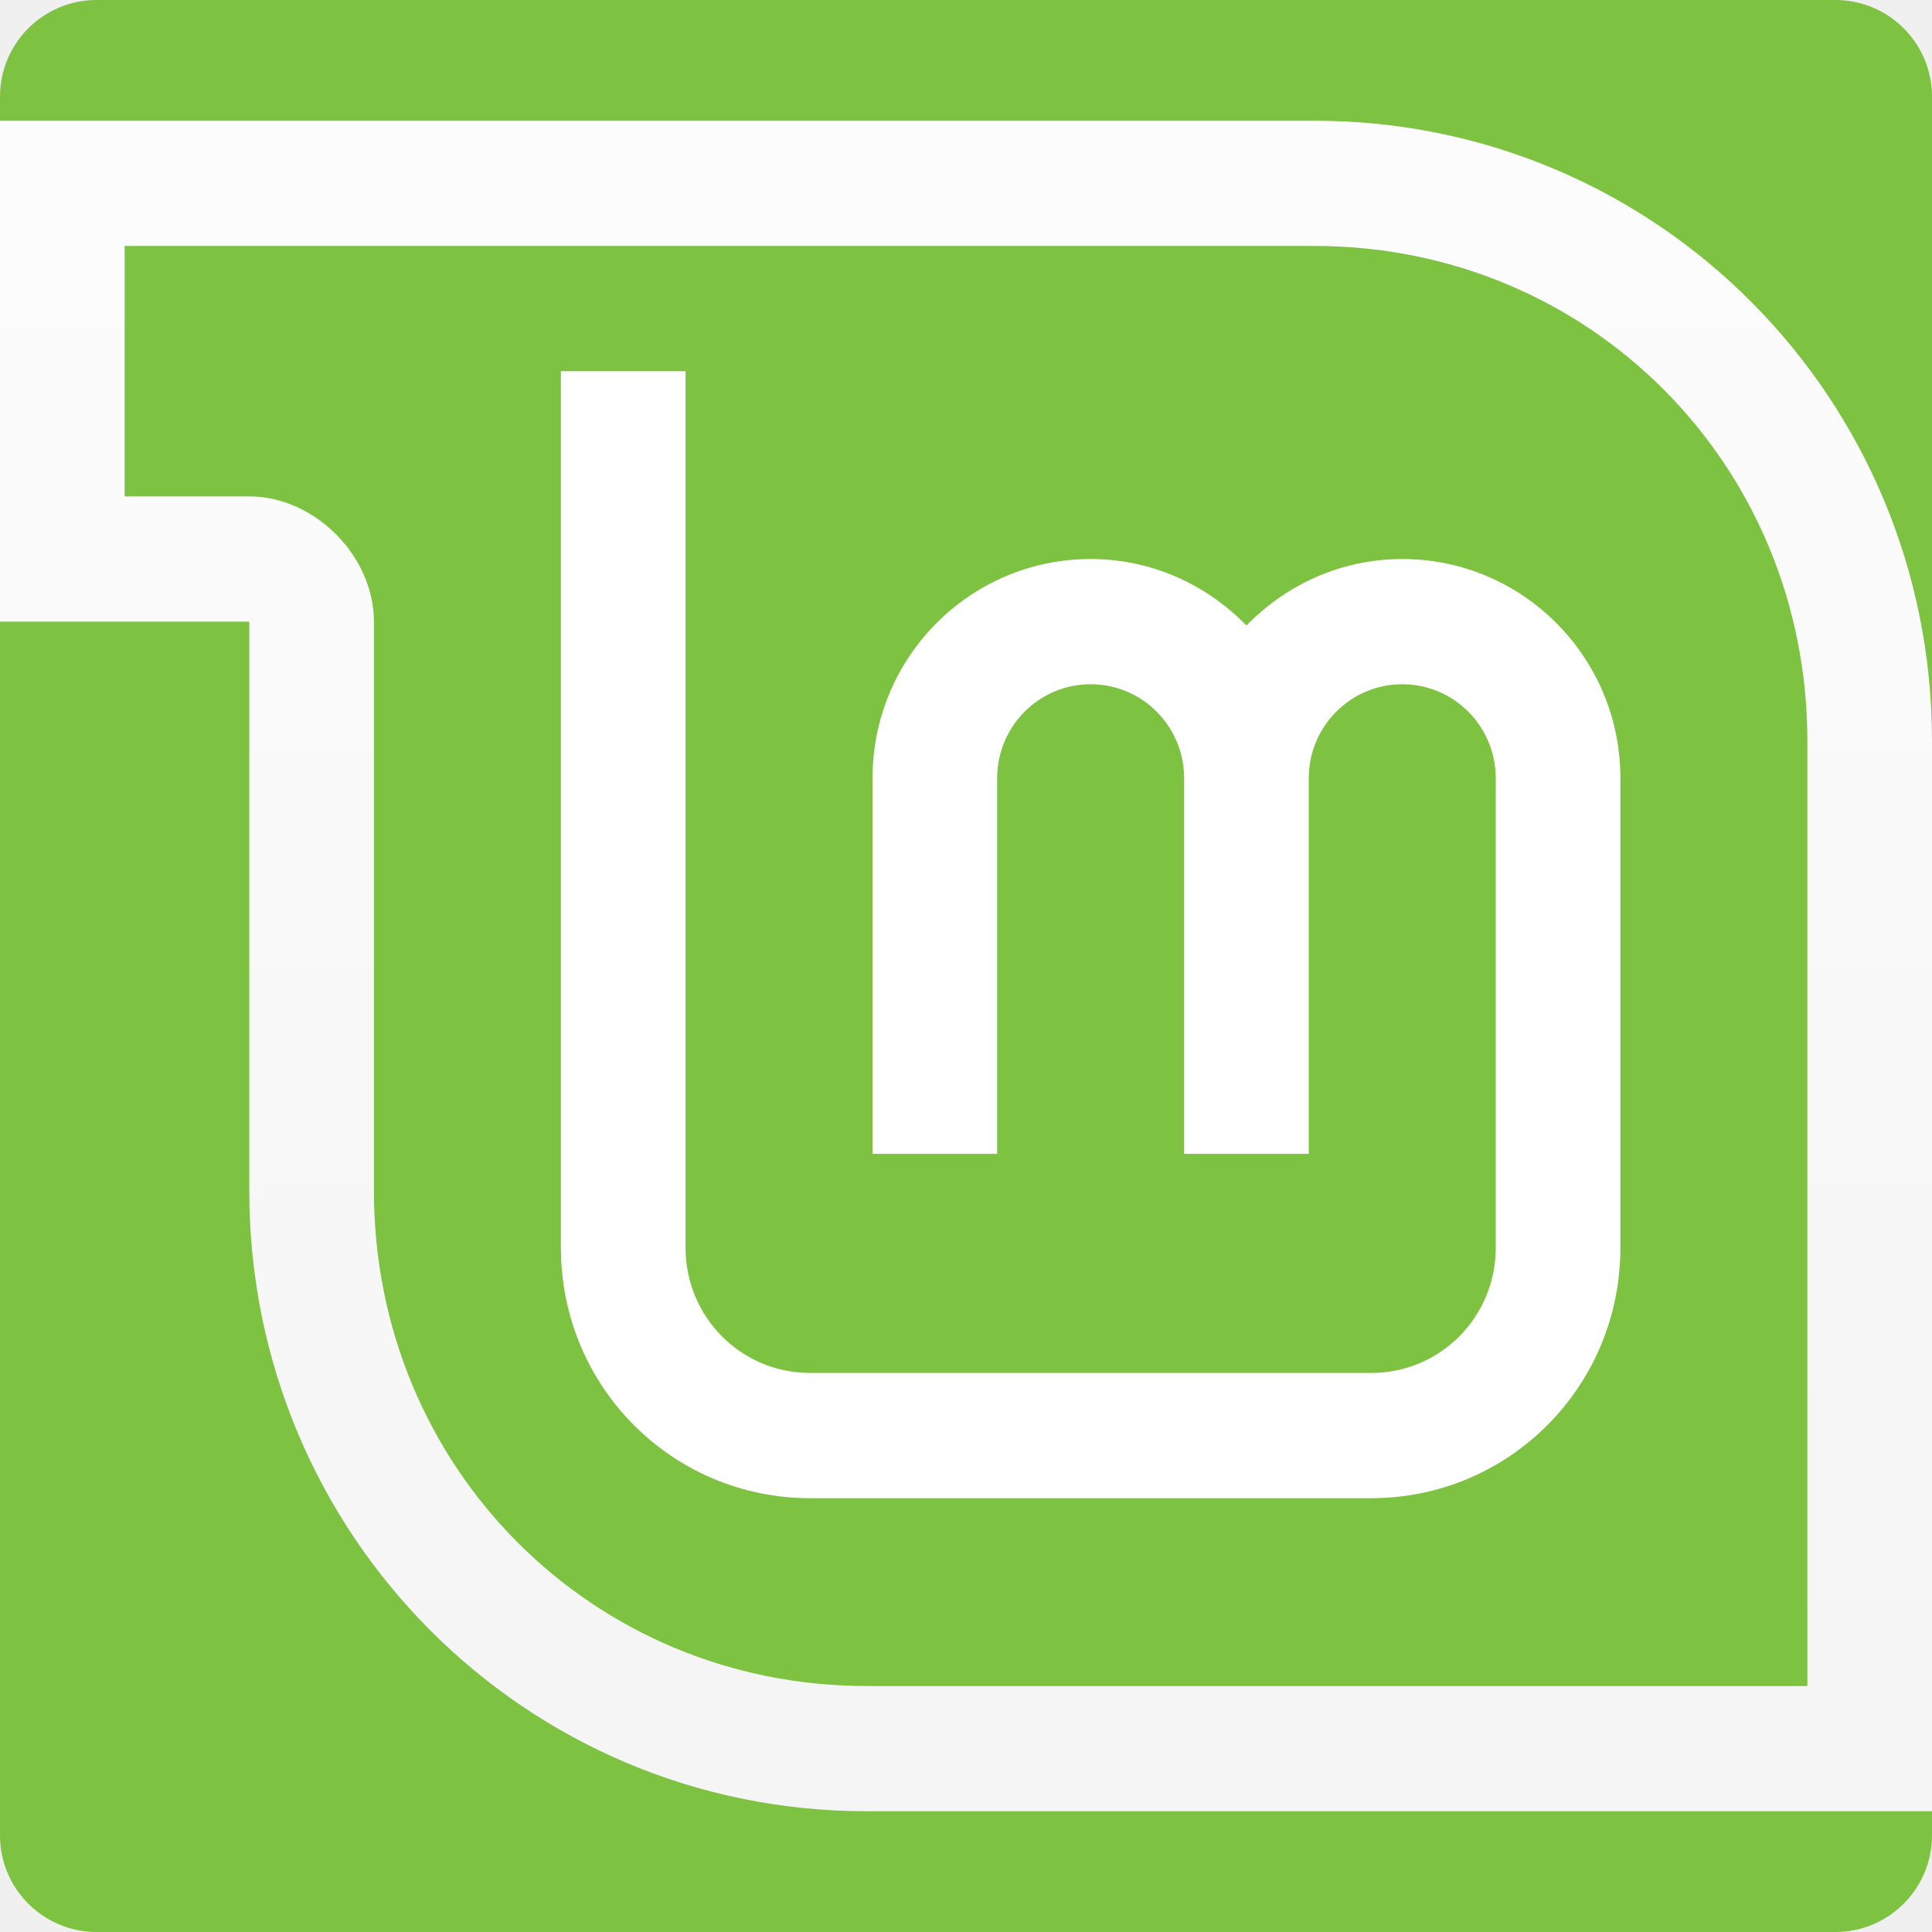
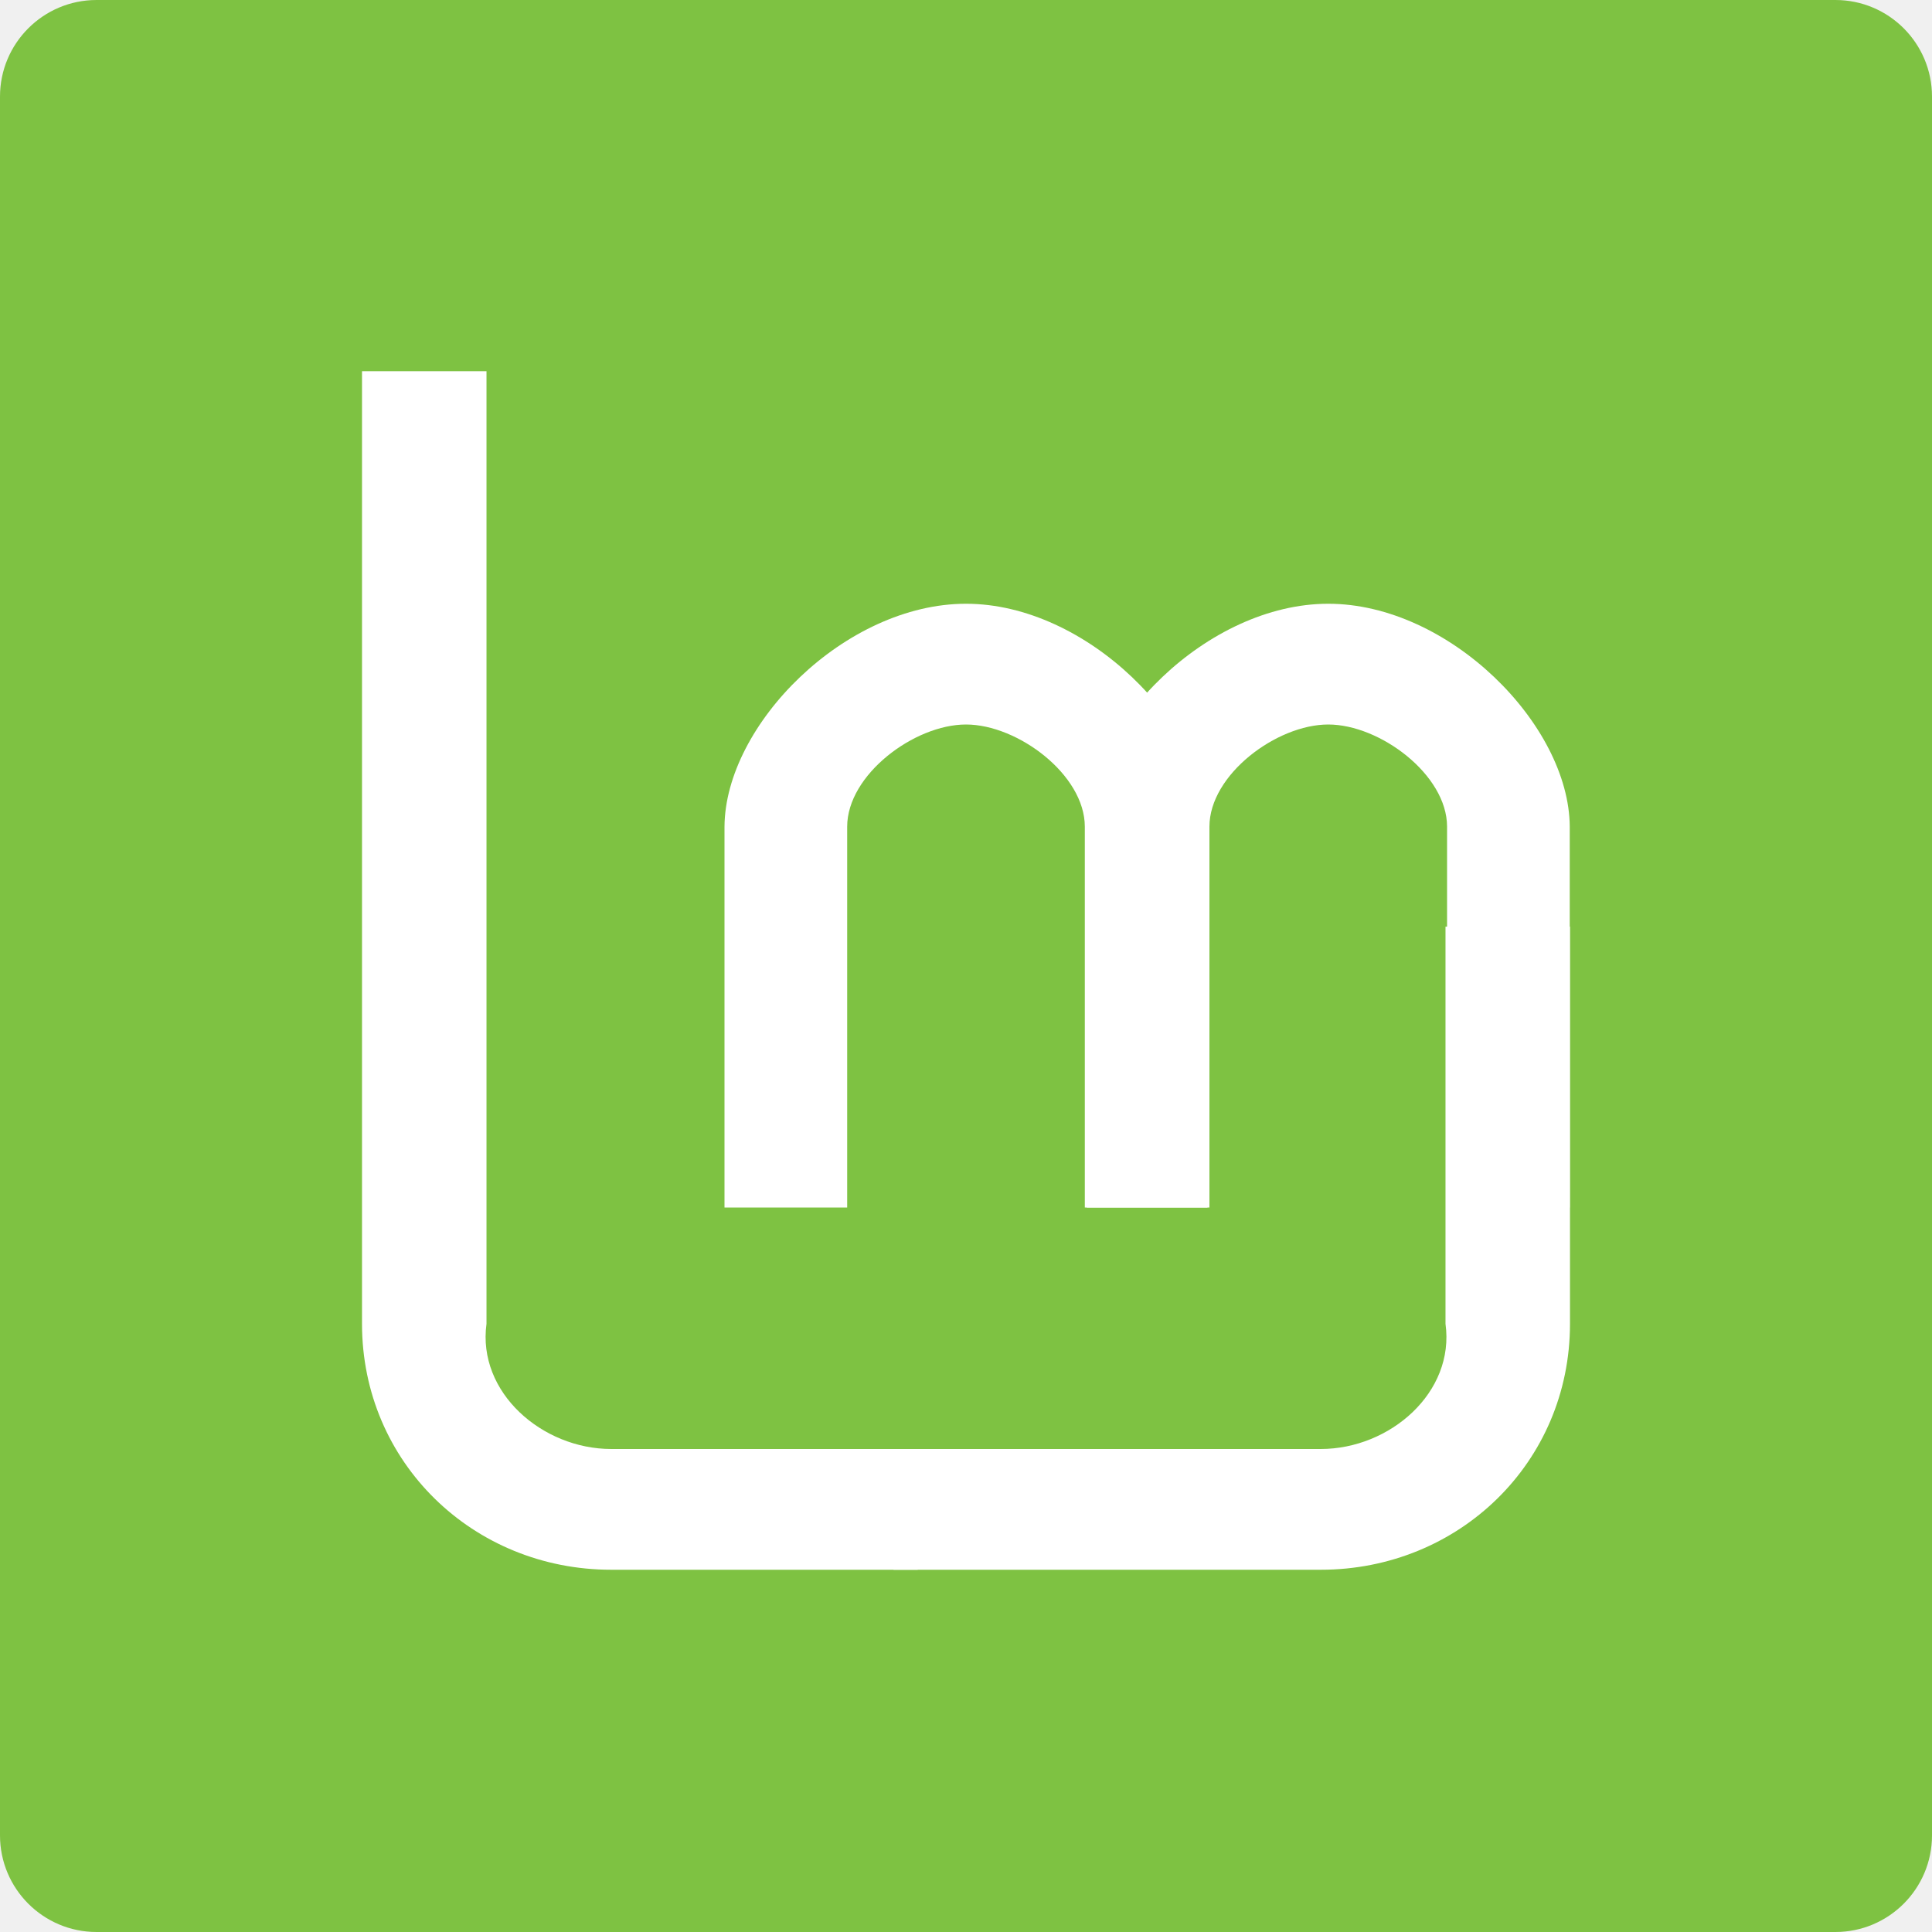
<svg xmlns="http://www.w3.org/2000/svg" height="16" width="16" version="1.1">
-   <defs>
-     <linearGradient id="linearGradient3741" x1="56" gradientUnits="userSpaceOnUse" x2="56" gradientTransform="matrix(0.5,0,0,0.5,1.5,0.5)" y1="92.001" y2="4.001">
-       <stop stop-color="#f2f2f2" offset="0" />
-       <stop stop-color="#fff" offset="1" />
-     </linearGradient>
-   </defs>
  <rect ry=".8" rx=".8" transform="matrix(0,-1,-1,0,0,0)" height="16" width="16" y="-16" x="-16" style="fill:#7ec242" />
-   <g transform="matrix(0.51613,0,0,0.51852,-4.12904,-525.5053)">
-     <path transform="translate(0,1004.4)" d="m 8,11 0,8 4,0 0,9.094 C 12,33.578 16.422,38 21.906,38 L 39,38 39,20.906 C 39,15.422 34.578,11 29.094,11 L 8,11 Z m 2,2 19.094,0 C 33.504,13 37,16.496 37,20.906 L 37,36 21.906,36 C 17.496,36 14,32.504 14,28.094 L 14,19 c 10e-4,-1.047 -0.953,-2.001 -2,-2 l -2,0 0,-4 z" style="fill:url(#linearGradient3741)" />
-     <path d="m 17,1019.4 0,14 c 0,2.216 1.784,4 4,4 l 9,0 c 2.216,0 4,-1.784 4,-4 l 0,-7.5 c 0,-1.933 -1.567,-3.5 -3.5,-3.5 -0.982,0 -1.864,0.411 -2.5,1.062 -0.636,-0.651 -1.518,-1.062 -2.5,-1.062 -1.933,0 -3.5,1.567 -3.5,3.5 l 0,6 2,0 0,-6 c 0,-0.828 0.672,-1.5 1.5,-1.5 0.828,0 1.5,0.672 1.5,1.5 l 0,6 2,0 0,-6 c 0,-0.828 0.672,-1.5 1.5,-1.5 0.828,0 1.5,0.672 1.5,1.5 l 0,7.5 c 0,1.108 -0.892,2 -2,2 l -9,0 c -1.108,0 -2,-0.892 -2,-2 l 0,-14 -2,0 z" style="fill:#ffffff" />
-   </g>
+   <path style="fill:#ffffff" d="M 2.998,3.074 V 10.963 C 2.998,12.112 3.919,13 5.062,13 H 7.6 V 12 H 5.062 C 4.491,12 3.951,11.532 4.029,10.963 V 3.074 Z" />
+   <path style="fill:#ffffff" d="M 8,5 C 7,5 6.005,6.001 6,6.846 V 10 H 7.016 V 6.846 C 7.016,6.416 7.572,6 8,6 8.428,6 8.984,6.416 8.984,6.846 V 10 H 10 V 6.846 C 9.995,6.001 9,5 8,5 Z" />
+   <path d="M 11,5 C 10,5 9.005,6.001 9,6.846 V 10 h 1.016 V 6.846 C 10.016,6.416 10.572,6 11,6 c 0.428,0 0.984,0.416 0.984,0.846 V 10 H 13 V 6.846 C 12.995,6.001 12,5 11,5 Z" style="fill:#ffffff" />
+   <path d="m 13.002,7.674 v 3.289 C 13.002,12.112 12.081,13 10.938,13 H 7.4 v -1 h 3.538 c 0.572,0 1.112,-0.468 1.033,-1.037 V 7.674 Z" style="fill:#ffffff" />
</svg>
